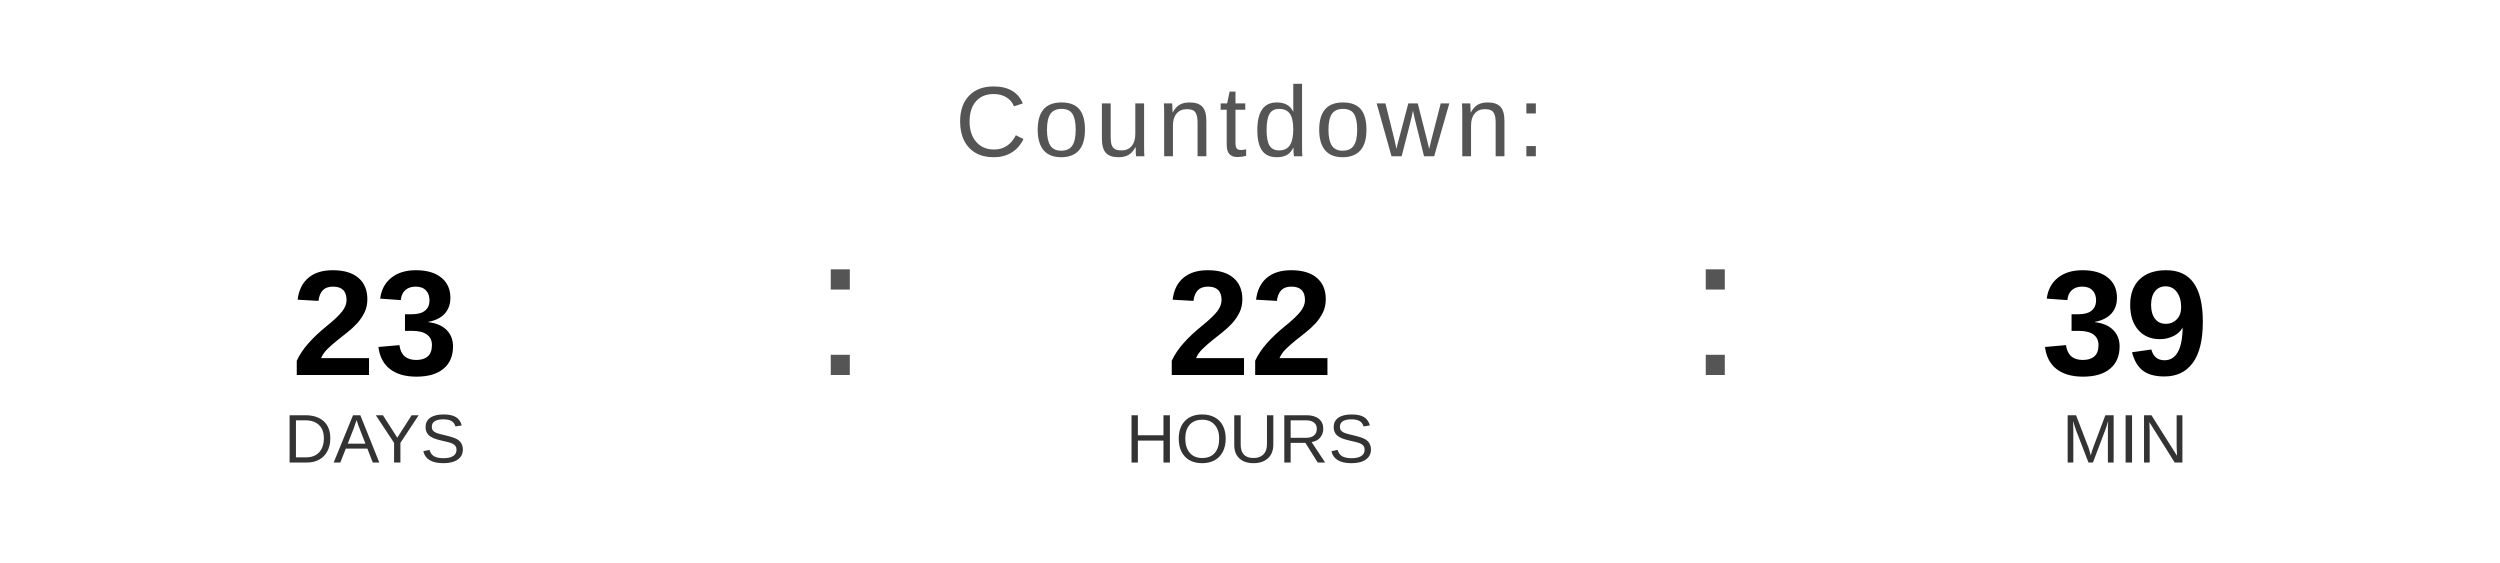
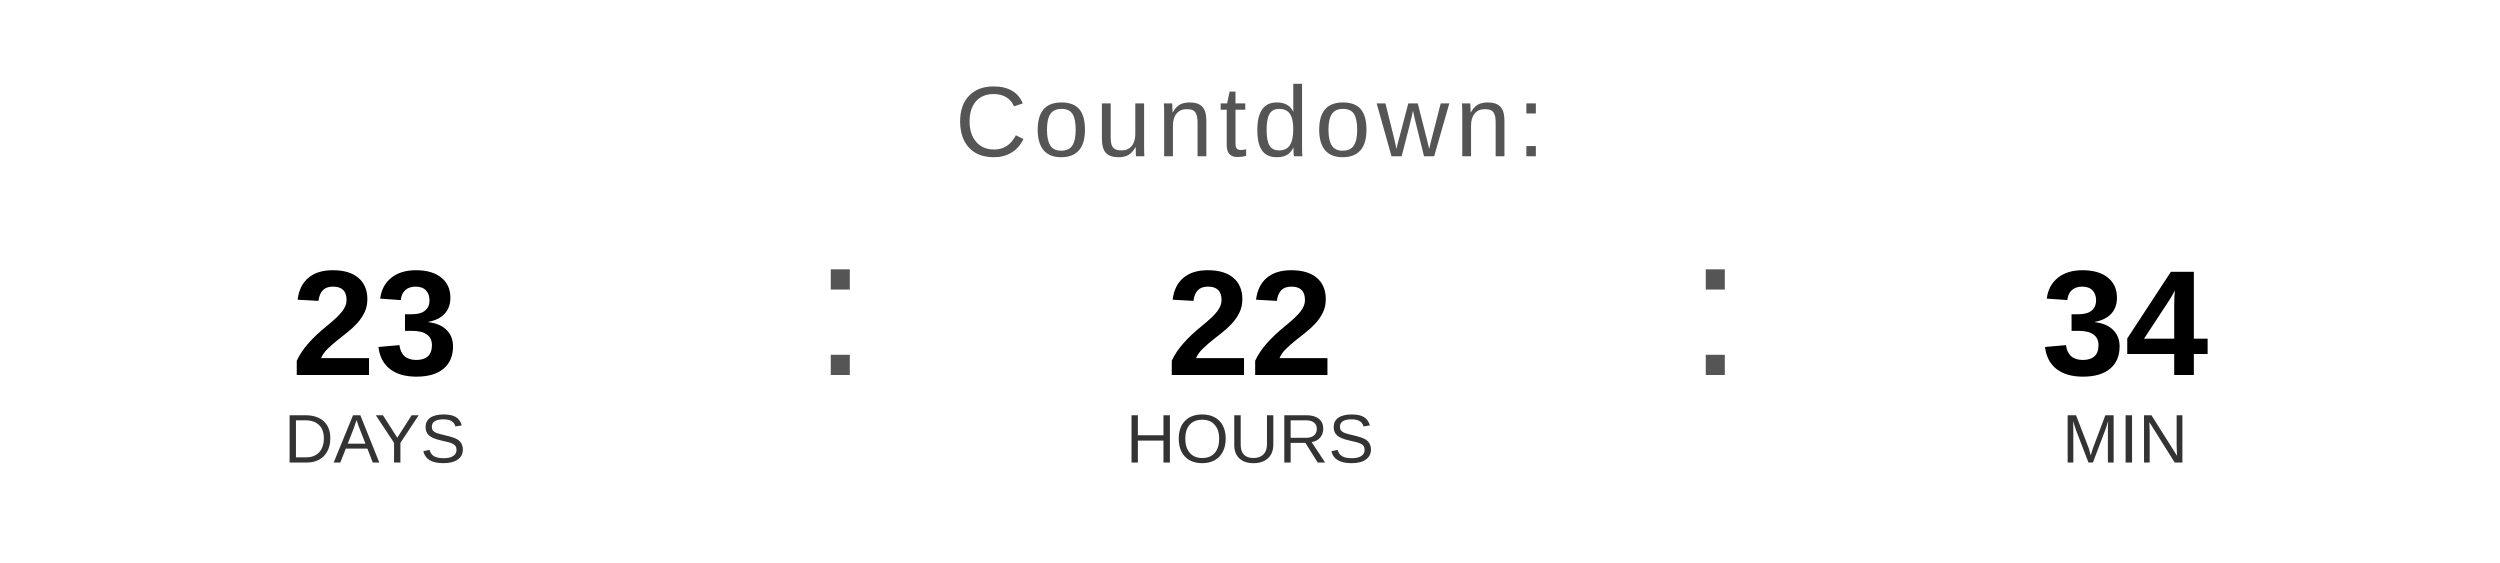
<svg xmlns="http://www.w3.org/2000/svg" width="400" height="90" viewBox="0 0 400 90">
  <text x="200" y="25" font-family="Arial, Helvetica, sans-serif" font-size="16" fill="#555555" text-anchor="middle" letter-spacing="1">
    Countdown:
  </text>
  <text x="60" y="60" font-family="Arial, Helvetica, sans-serif" font-size="24" font-weight="bold" fill="#000000" text-anchor="middle">23</text>
  <text x="60" y="74" font-family="Arial, Helvetica, sans-serif" font-size="11" fill="#333333" text-anchor="middle">DAYS</text>
  <text x="130" y="60" font-family="Arial, sans-serif" font-size="32" fill="#555555">:</text>
  <text x="200" y="60" font-family="Arial, Helvetica, sans-serif" font-size="24" font-weight="bold" fill="#000000" text-anchor="middle">22</text>
  <text x="200" y="74" font-family="Arial, Helvetica, sans-serif" font-size="11" fill="#333333" text-anchor="middle">HOURS</text>
  <text x="270" y="60" font-family="Arial, sans-serif" font-size="32" fill="#555555">:</text>
-   <text x="340" y="60" font-family="Arial, Helvetica, sans-serif" font-size="24" font-weight="bold" fill="#000000" text-anchor="middle">39</text>
+   <text x="340" y="60" font-family="Arial, Helvetica, sans-serif" font-size="24" font-weight="bold" fill="#000000" text-anchor="middle">34</text>
  <text x="340" y="74" font-family="Arial, Helvetica, sans-serif" font-size="11" fill="#333333" text-anchor="middle">MIN</text>
</svg>
